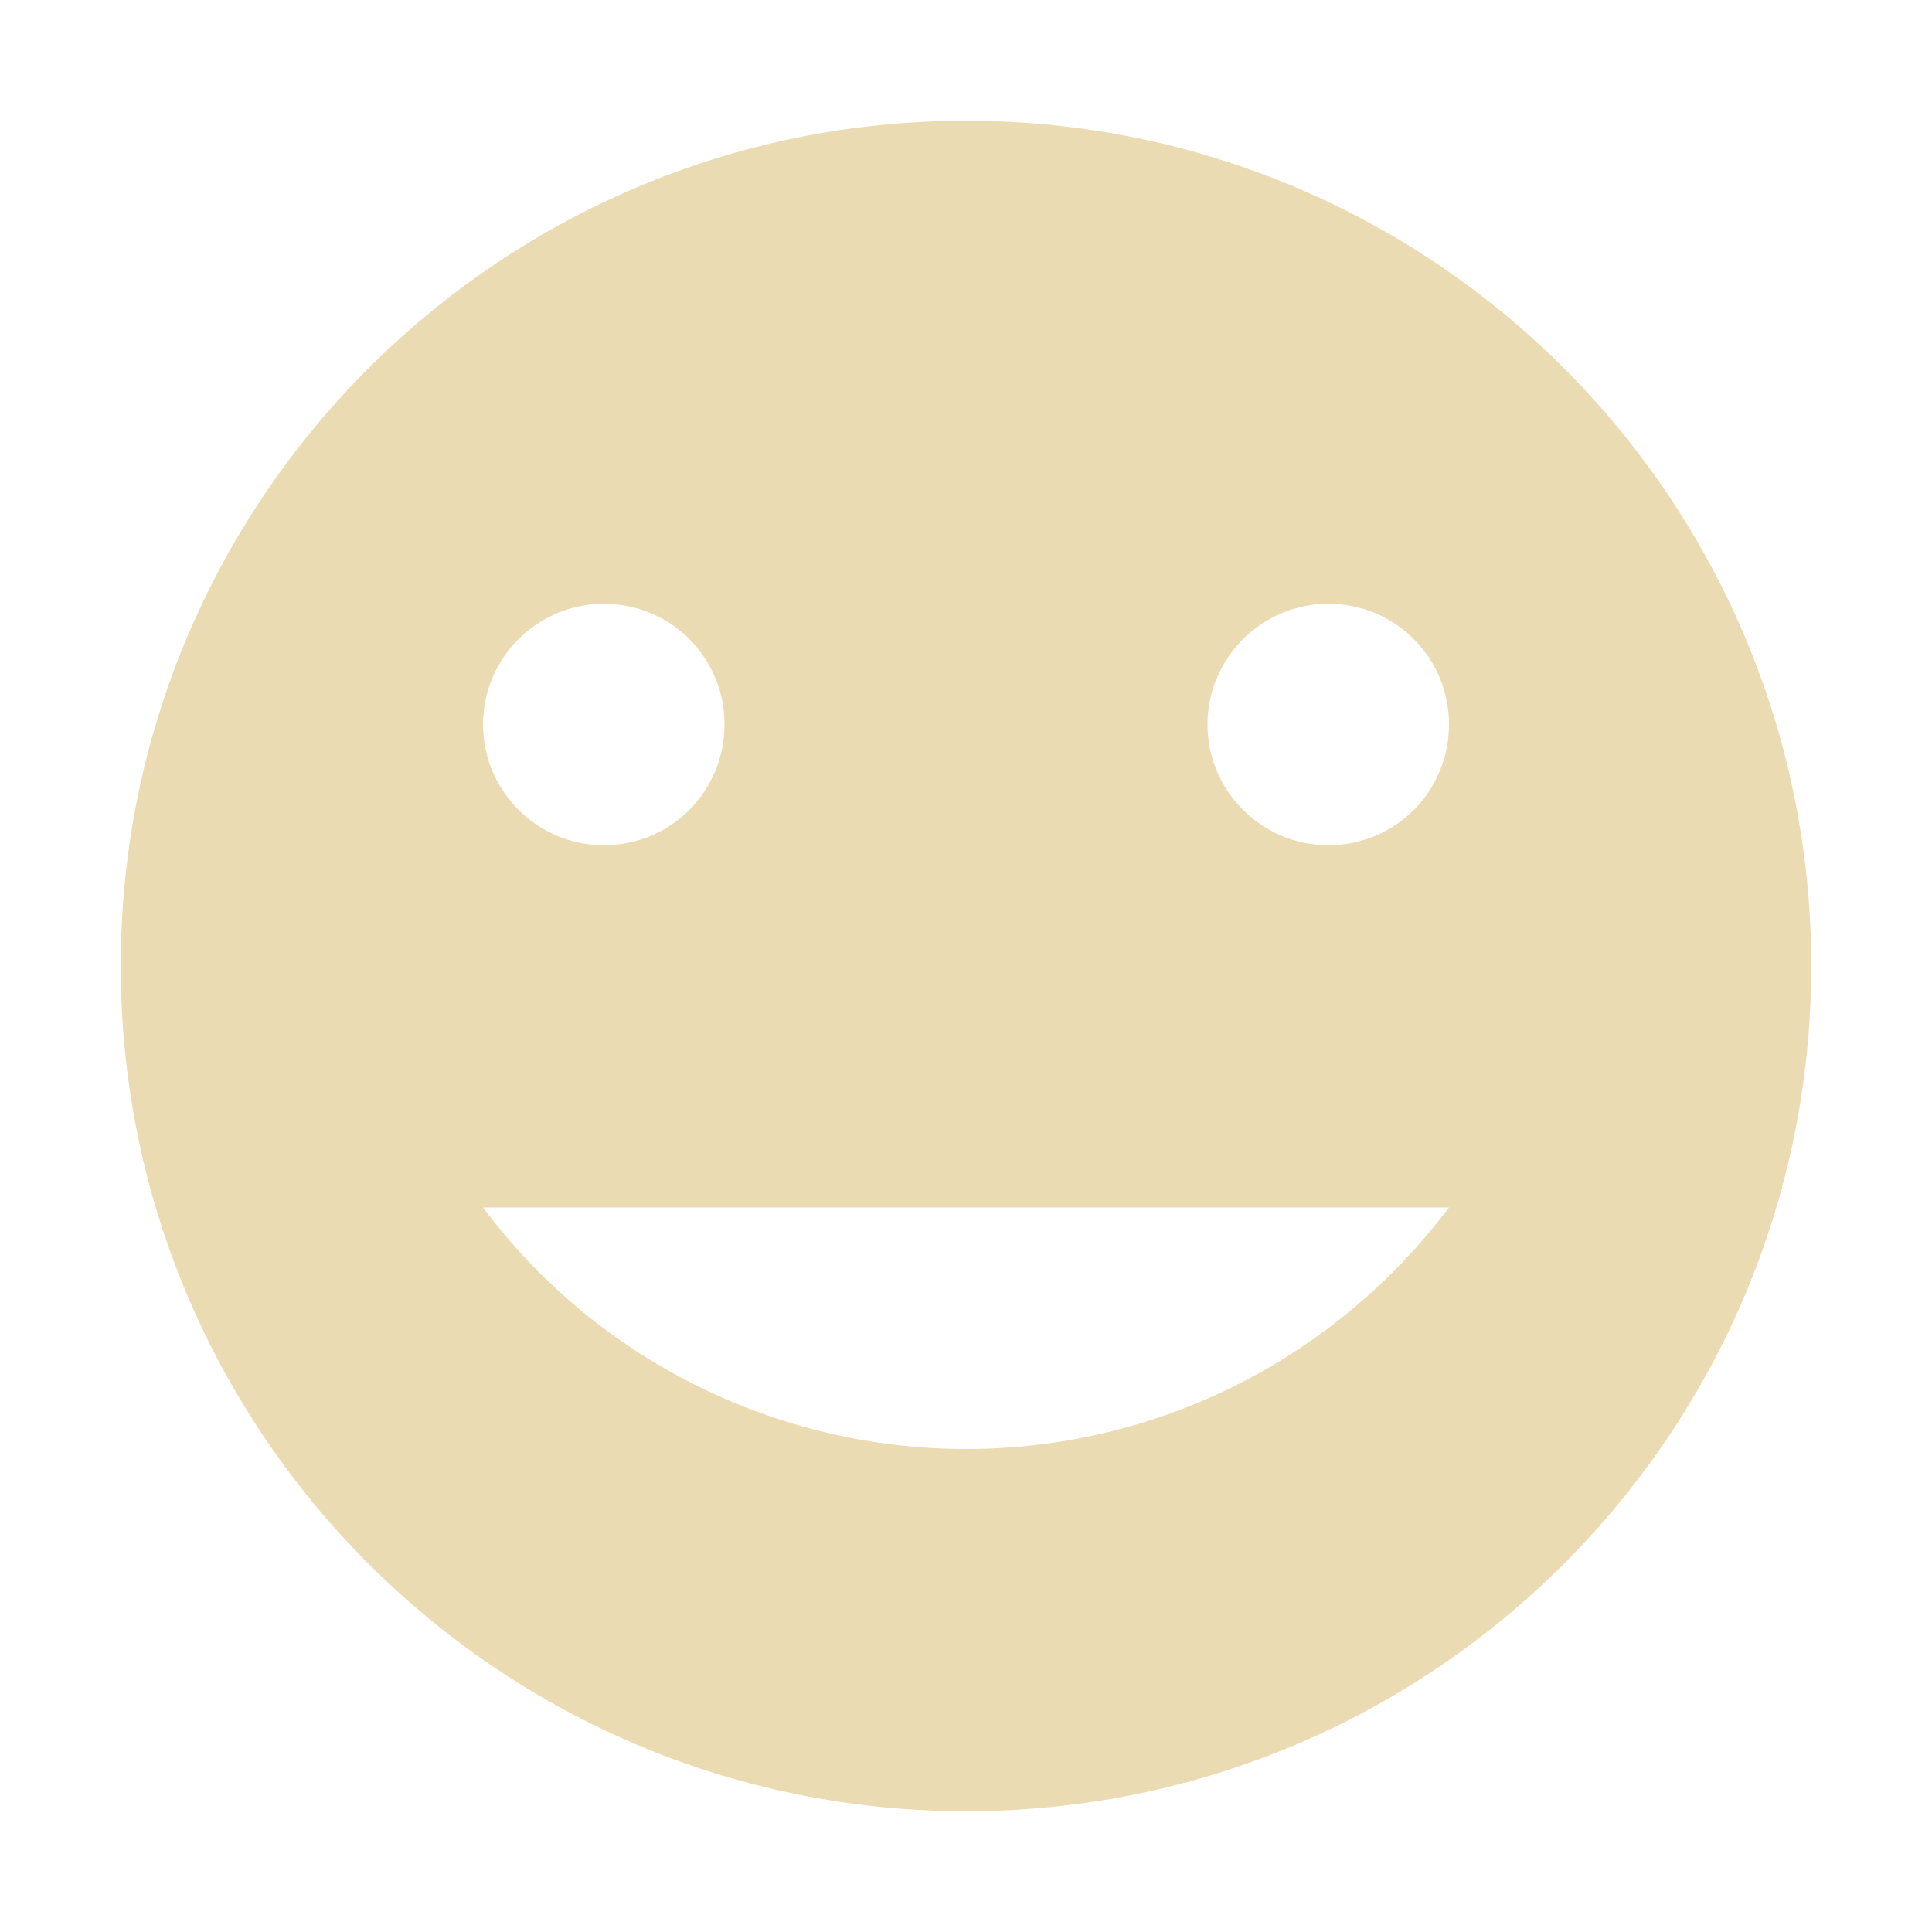
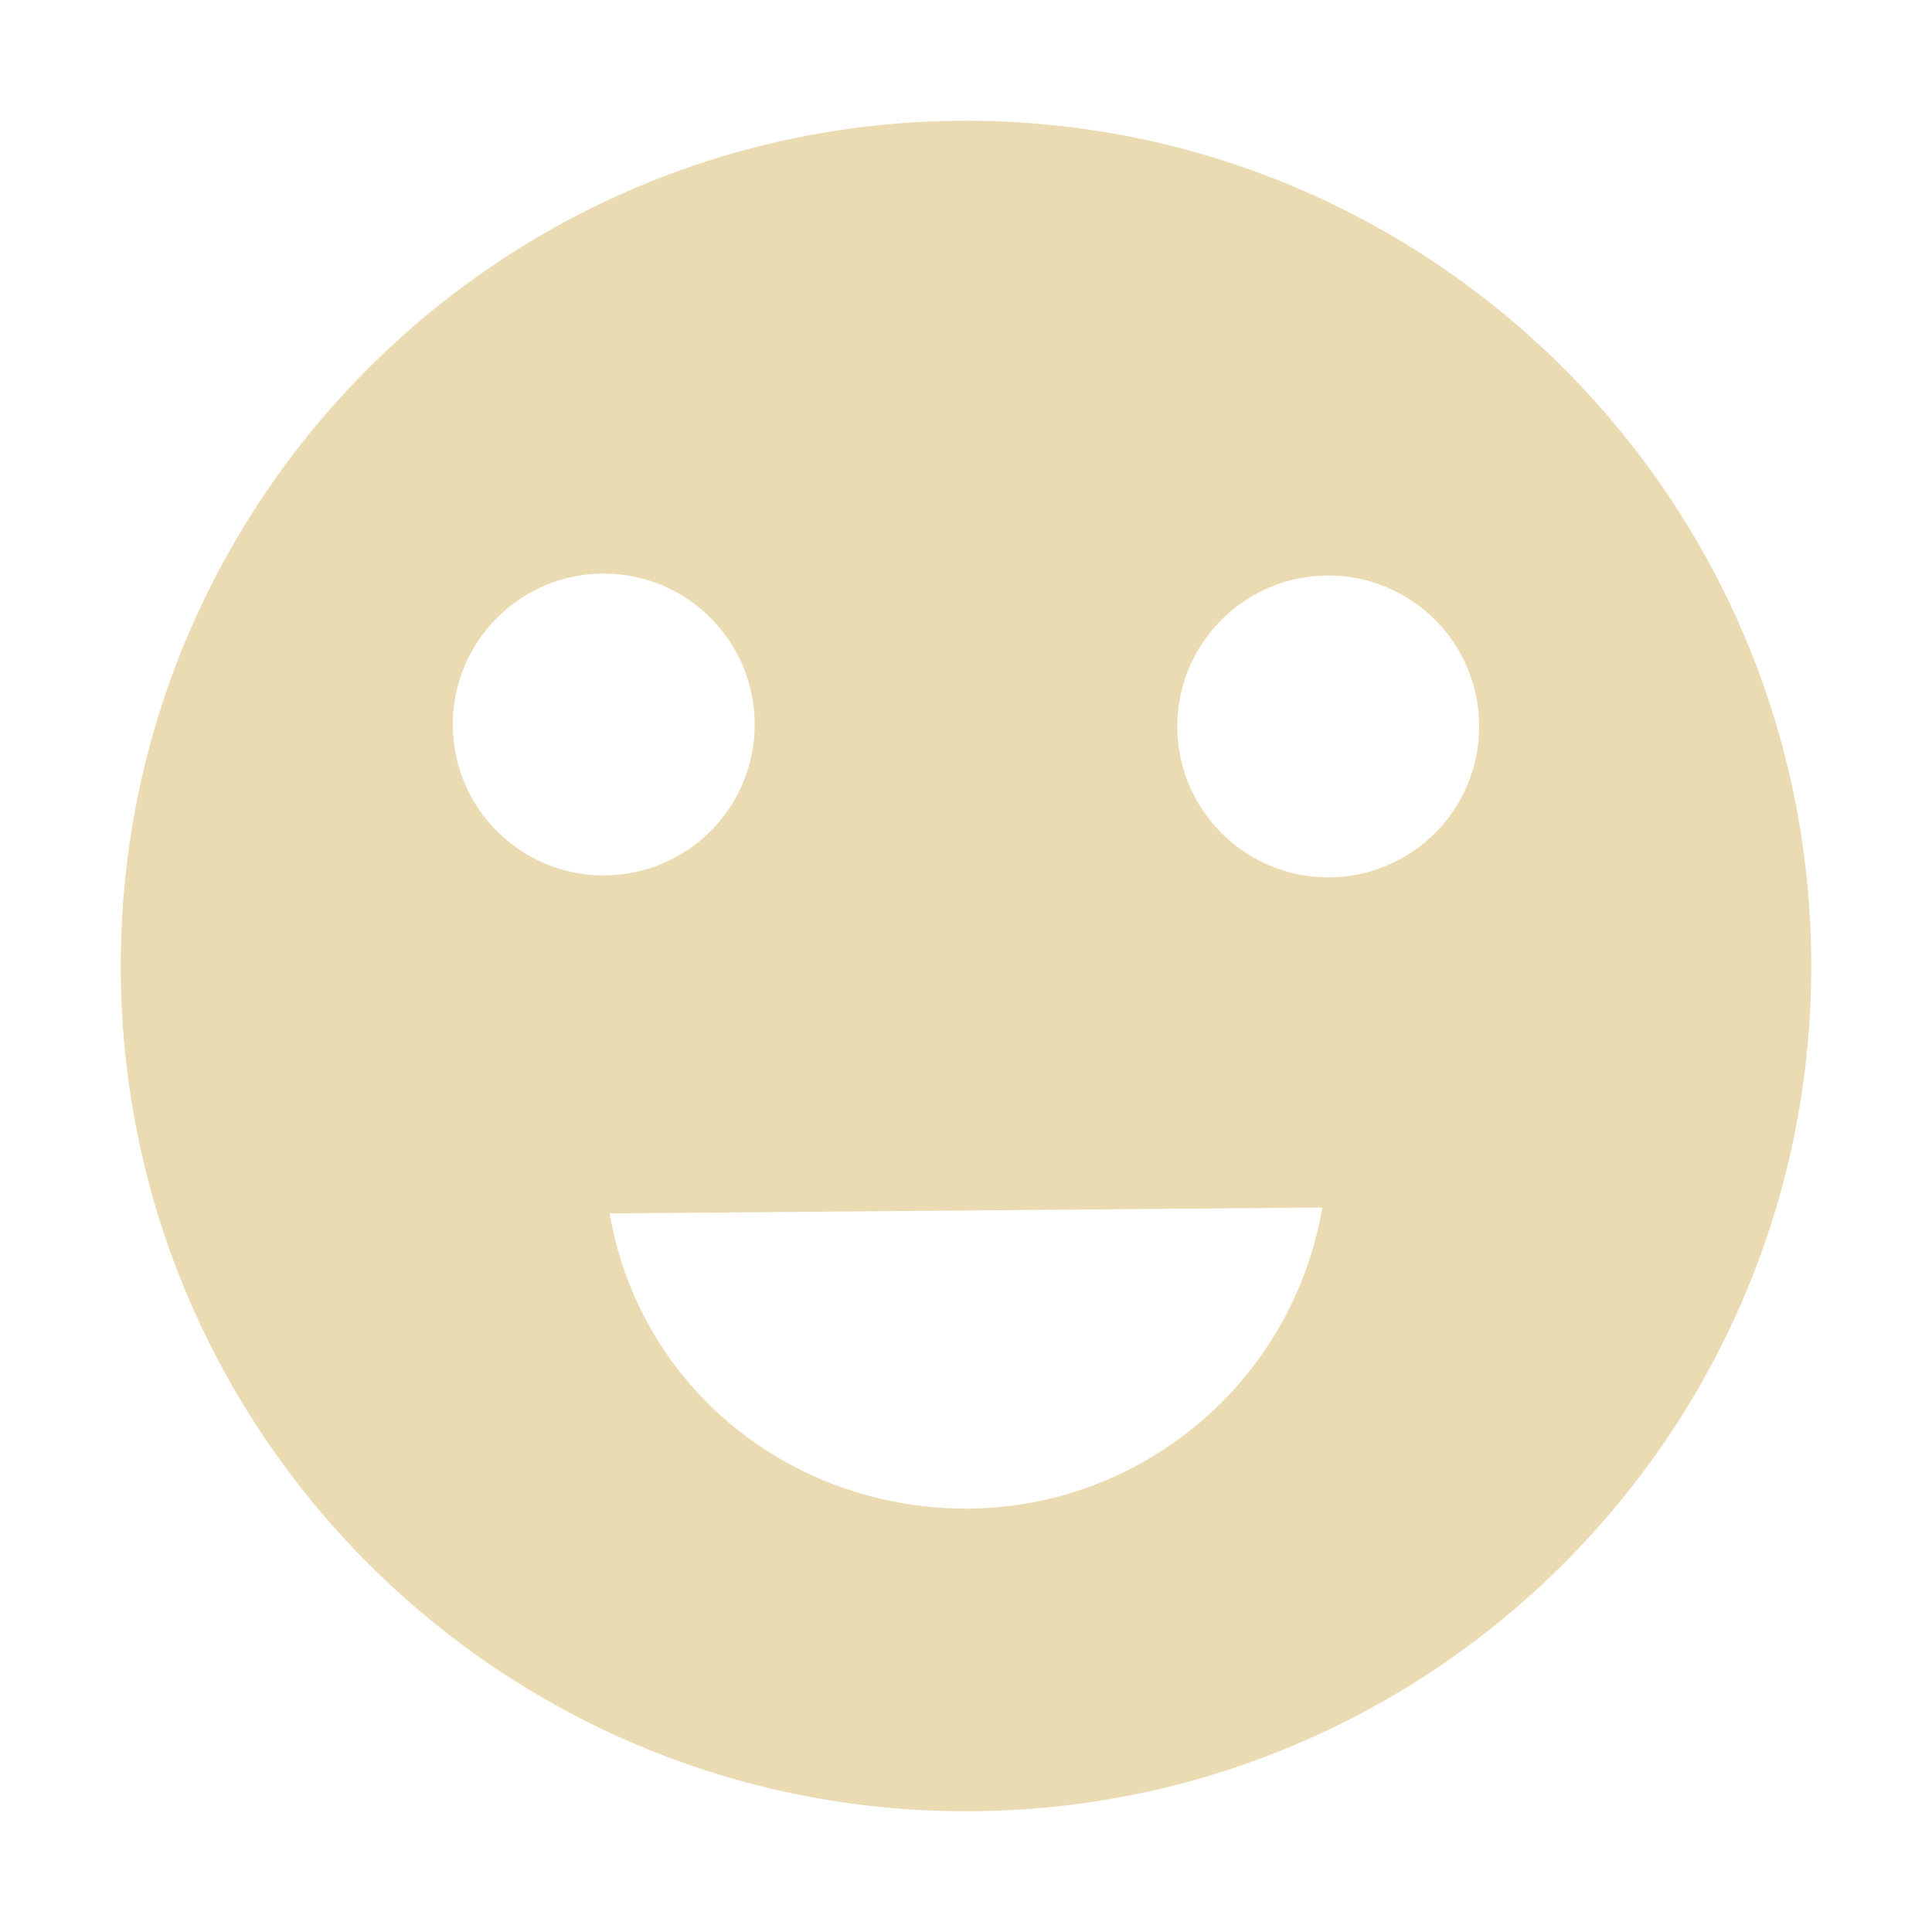
- <svg xmlns="http://www.w3.org/2000/svg" width="16" height="16" version="1.1">
-   <path style="fill:#ebdbb2" d="M 8,1 C 4.14,1 1,4.13 1,8 1,11.87 4.14,15 8,15 11.87,15 15,11.87 15,8 15,4.13 11.87,1 8,1 Z M 5,5 C 5.56,5 6,5.45 6,6 6,6.55 5.56,7 5,7 4.45,7 4,6.55 4,6 4,5.45 4.45,5 5,5 Z M 11,5 C 11.56,5 12,5.45 12,6 12,6.55 11.56,7 11,7 10.45,7 10,6.55 10,6 10,5.45 10.45,5 11,5 Z M 4,10 H 12 C 11.05,11.26 9.58,12 8,12 6.43,12 4.94,11.26 4,10 Z" />
+ <svg xmlns="http://www.w3.org/2000/svg" width="16" height="16" version="1.1" viewBox="0 0 16 16">
+   <defs>
+     <style type="text/css">.ColorScheme-Text { color:#ebdbb2; } .ColorScheme-Highlight { color:#458588; }</style>
+   </defs>
+   <path style="fill:currentColor" class="ColorScheme-Text" d="m8 1c-3.866 0-7 3.134-7 7s3.134 7 7 7 7-3.134 7-7-3.134-7-7-7zm-3 3.75c0.69 0 1.25 0.56 1.25 1.25s-0.56 1.25-1.25 1.25-1.25-0.56-1.25-1.25 0.56-1.25 1.25-1.25zm6 0.016c0.69 0 1.25 0.56 1.25 1.25s-0.56 1.25-1.25 1.25-1.25-0.56-1.25-1.25 0.56-1.25 1.25-1.25zm-0.049 5.234c-0.246 1.439-1.492 2.491-2.951 2.494-1.459-0.003-2.705-1.007-2.951-2.445z" />
</svg>
